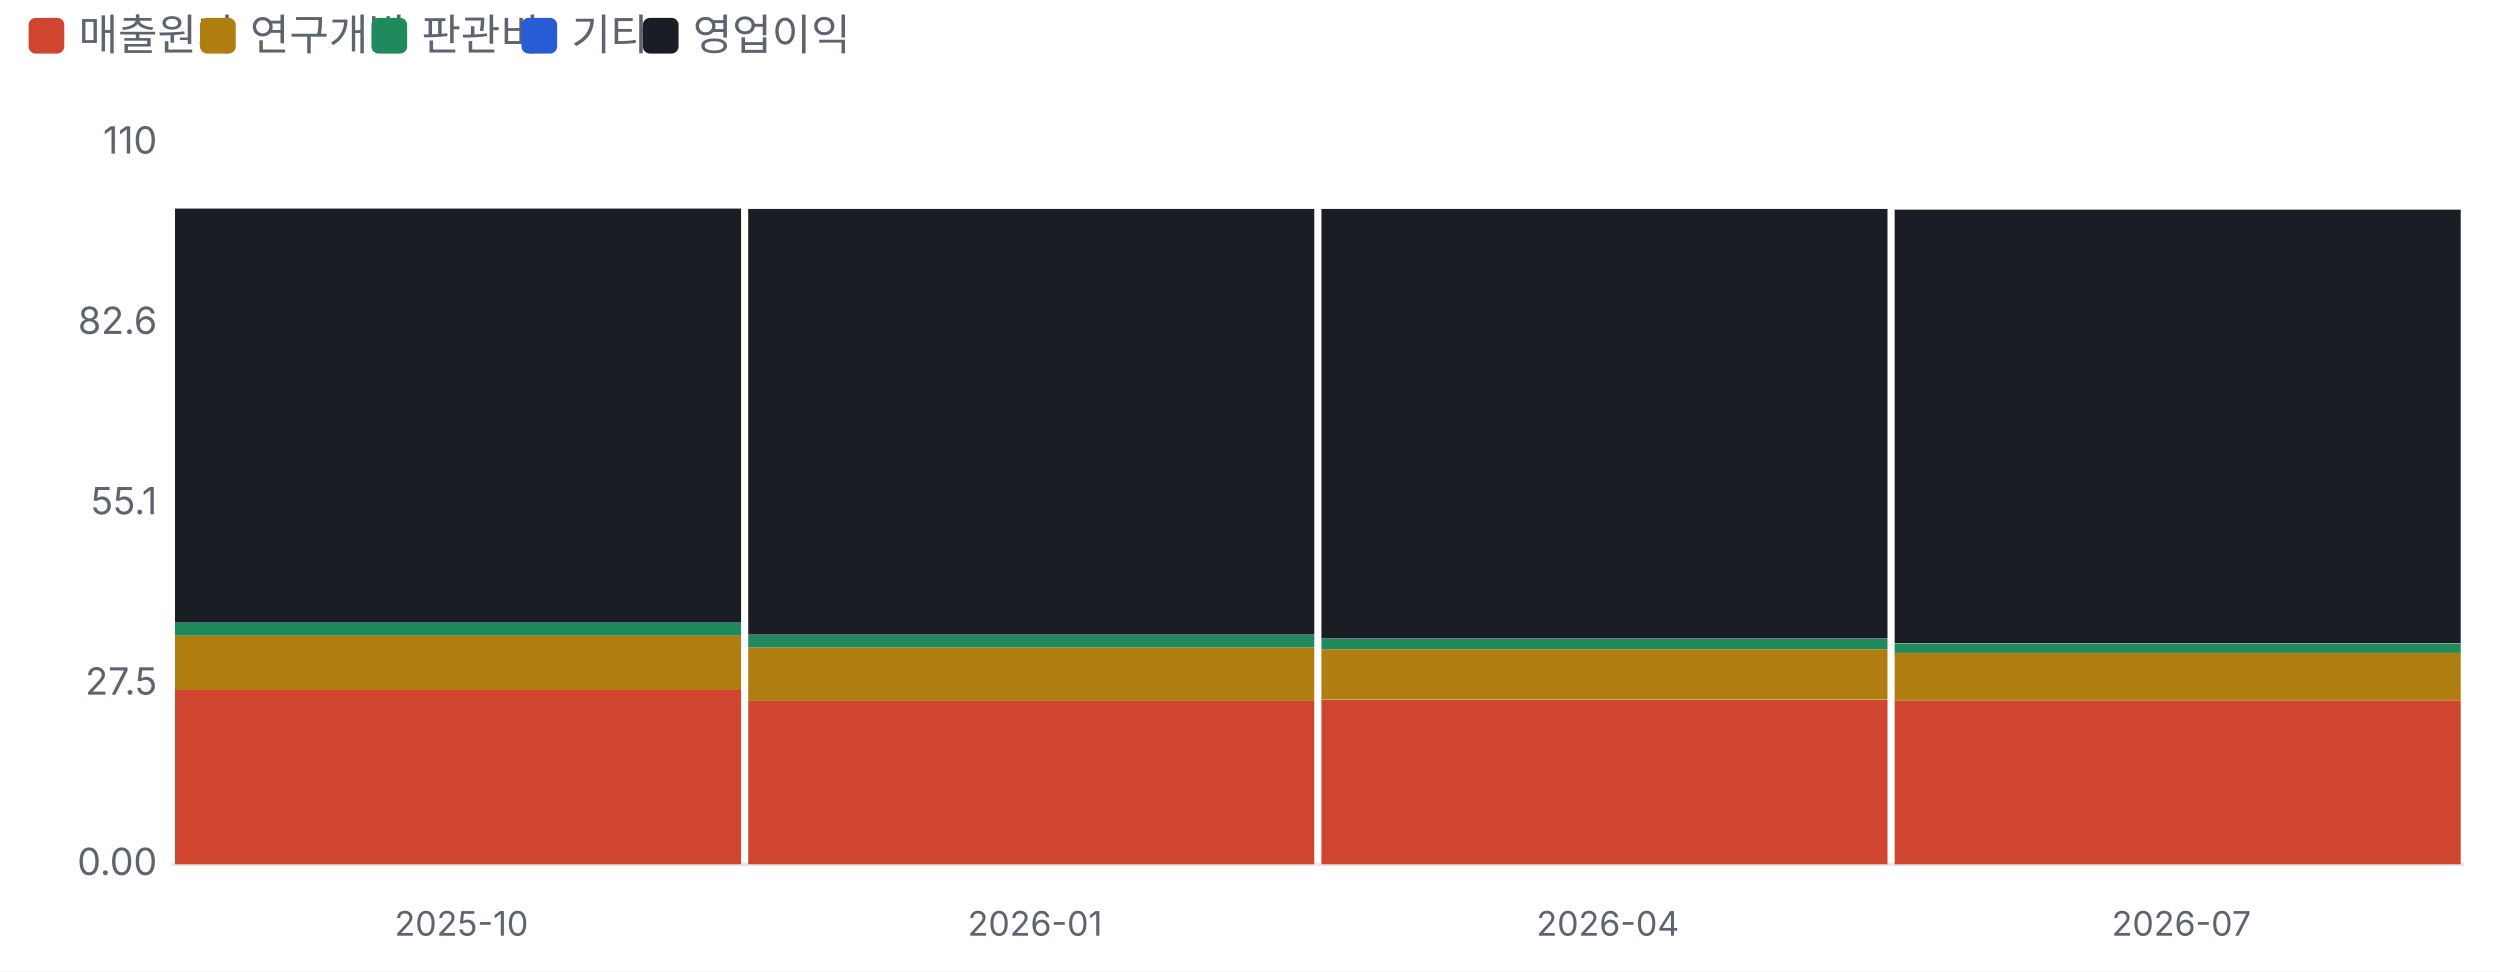
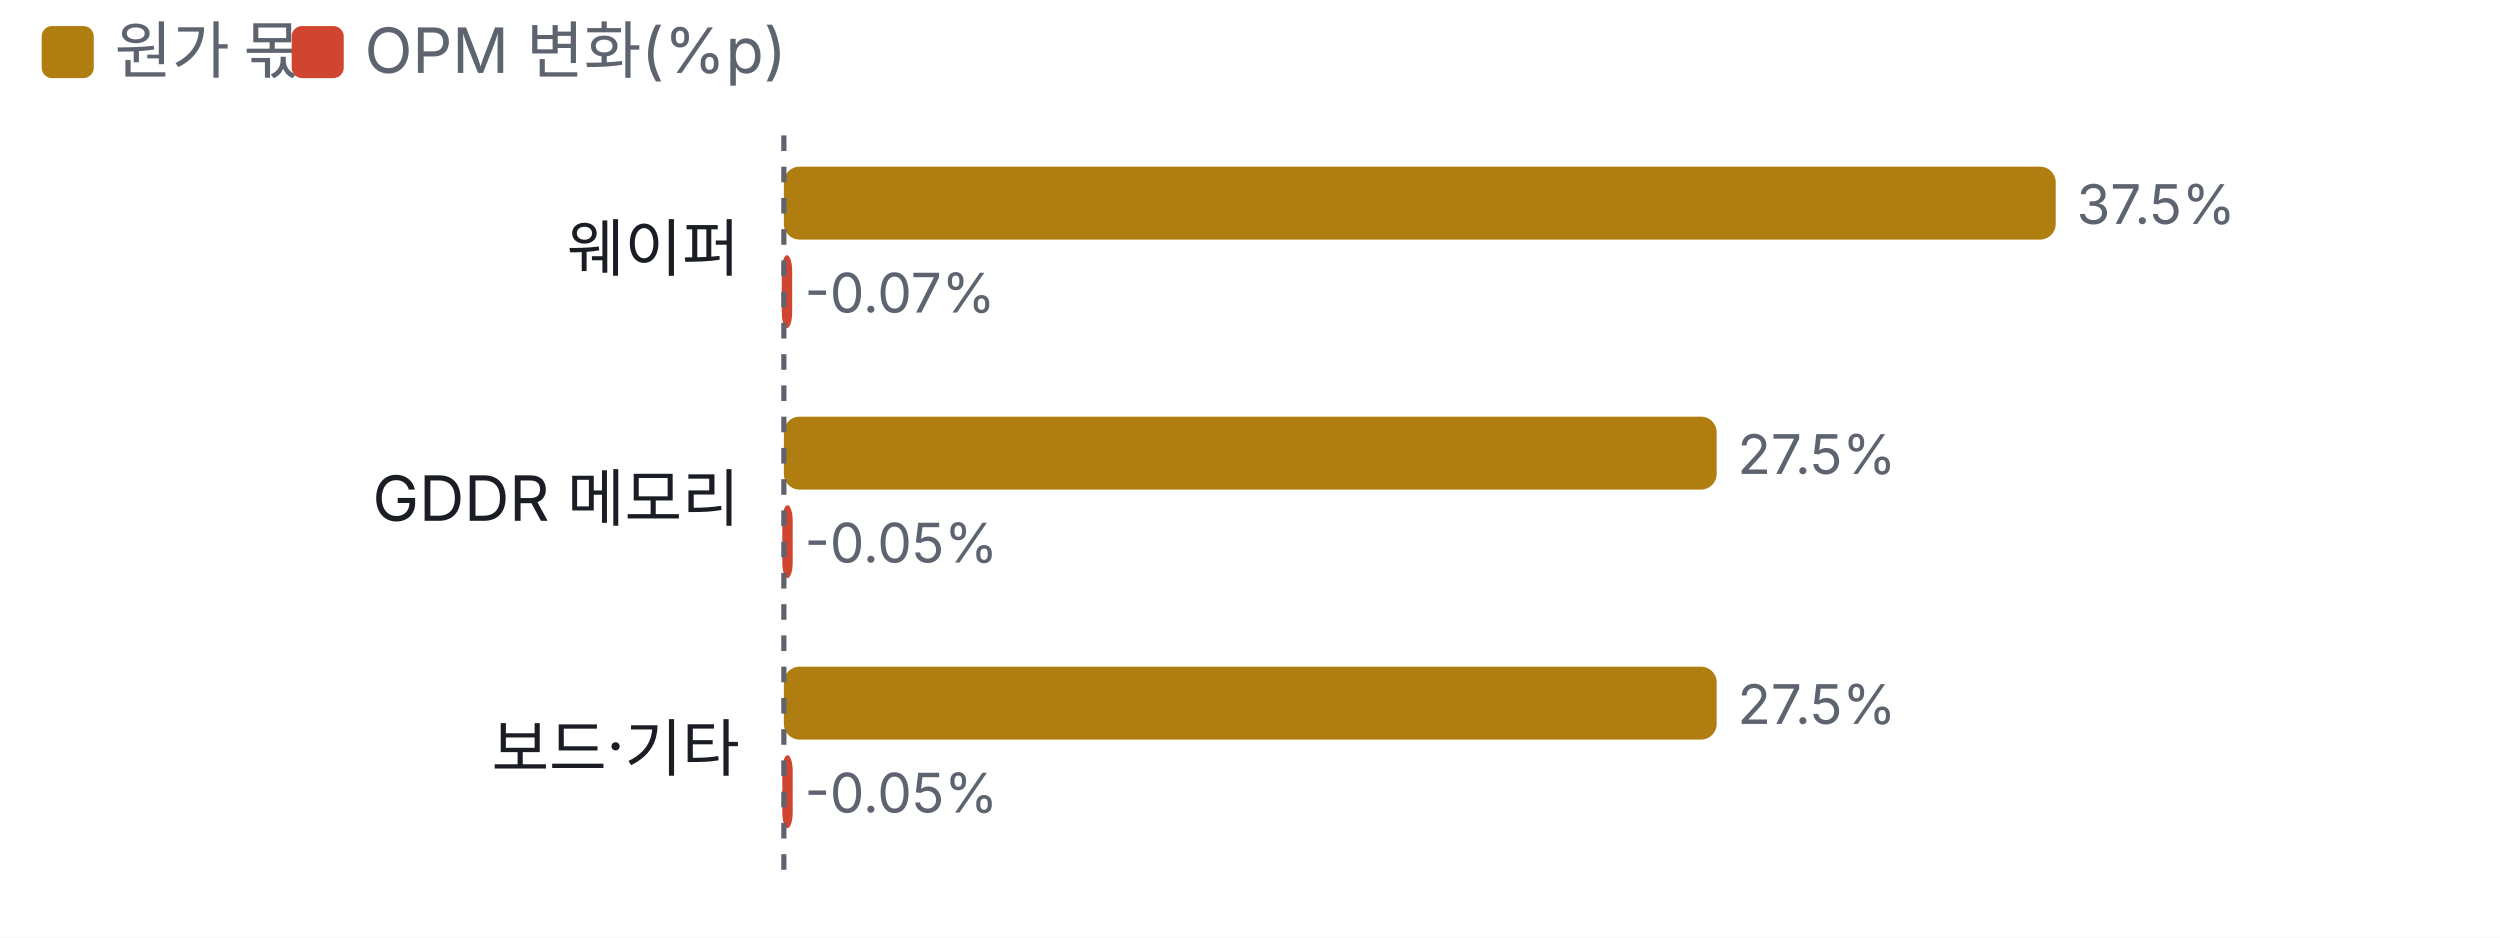
- <svg xmlns="http://www.w3.org/2000/svg" viewBox="0 0 700 272" width="700" height="272">
+ <svg xmlns="http://www.w3.org/2000/svg" viewBox="0 0 480 180" width="480" height="180">
  <style>text{fill:#5d6470;font-size:10.5px;font-family:-apple-system,'Apple SD Gothic Neo','Malgun Gothic',sans-serif}</style>
  <rect width="100%" height="100%" fill="#ffffff" />
-   <rect x="8" y="5" width="10" height="10" rx="2" fill="#d0452f" />
-   <text x="22" y="14" style="font-size:12px">매출원가</text>
-   <rect x="56" y="5" width="10" height="10" rx="2" fill="#b07d10" />
-   <text x="70" y="14" style="font-size:12px">연구개발</text>
-   <rect x="104" y="5" width="10" height="10" rx="2" fill="#1f8a5b" />
-   <text x="118" y="14" style="font-size:12px">판관비</text>
-   <rect x="146" y="5" width="10" height="10" rx="2" fill="#2a5bd7" />
-   <text x="160" y="14" style="font-size:12px">기타</text>
-   <rect x="180" y="5" width="10" height="10" rx="2" fill="#1a1d23" />
-   <text x="194" y="14" style="font-size:12px">영업이익</text>
+   <rect x="8" y="5" width="10" height="10" rx="2" fill="#b07d10" />
+   <text x="22" y="14" style="font-size:12px">원가 몫</text>
+   <rect x="56" y="5" width="10" height="10" rx="2" fill="#d0452f" />
+   <text x="70" y="14" style="font-size:12px">OPM 변화(%p)</text>
  <g transform="translate(0,22)">
-     <line x1="48" x2="690" y1="220.0" y2="220.0" stroke="#e6e8ec" />
-     <text x="44" y="223.0" text-anchor="end">0.00</text>
-     <text x="44" y="172.5" text-anchor="end">27.5</text>
-     <text x="44" y="122.0" text-anchor="end">55.1</text>
-     <text x="44" y="71.5" text-anchor="end">82.6</text>
-     <text x="44" y="21.0" text-anchor="end">110</text>
-     <rect x="49.0" y="171.2" width="158.5" height="48.8" fill="#d0452f" />
-     <rect x="49.0" y="156.0" width="158.5" height="15.2" fill="#b07d10" />
-     <rect x="49.0" y="152.3" width="158.5" height="3.7" fill="#1f8a5b" />
-     <rect x="49.0" y="36.4" width="158.5" height="115.9" fill="#1a1d23" />
-     <text x="129.2" y="240" text-anchor="middle" style="font-size:9.5px">2025-10</text>
-     <rect x="209.5" y="174.1" width="158.5" height="45.9" fill="#d0452f" />
-     <rect x="209.5" y="159.3" width="158.5" height="14.9" fill="#b07d10" />
-     <rect x="209.5" y="155.8" width="158.5" height="3.5" fill="#1f8a5b" />
-     <rect x="209.5" y="36.5" width="158.5" height="119.2" fill="#1a1d23" />
-     <text x="289.8" y="240" text-anchor="middle" style="font-size:9.5px">2026-01</text>
-     <rect x="370.0" y="174.0" width="158.5" height="46.0" fill="#d0452f" />
-     <rect x="370.0" y="159.8" width="158.5" height="14.1" fill="#b07d10" />
-     <rect x="370.0" y="156.9" width="158.5" height="2.9" fill="#1f8a5b" />
-     <rect x="370.0" y="36.5" width="158.5" height="120.3" fill="#1a1d23" />
-     <text x="450.2" y="240" text-anchor="middle" style="font-size:9.5px">2026-04</text>
-     <rect x="530.5" y="174.1" width="158.5" height="45.9" fill="#d0452f" />
-     <rect x="530.5" y="160.7" width="158.5" height="13.4" fill="#b07d10" />
-     <rect x="530.5" y="158.2" width="158.5" height="2.6" fill="#1f8a5b" />
-     <rect x="530.5" y="36.7" width="158.5" height="121.4" fill="#1a1d23" />
-     <text x="610.8" y="240" text-anchor="middle" style="font-size:9.5px">2026-07</text>
+     <text x="142" y="30" text-anchor="end" style="fill:#1a1d23;font-size:12px">
+       <tspan x="142" dy="0">웨이퍼</tspan>
+     </text>
+     <rect x="150.5" y="10" width="244.2" height="14" rx="3" fill="#b07d10" />
+     <text x="398.7" y="21">37.5%</text>
+     <rect x="150.1" y="27" width="2.0" height="14" rx="3" fill="#d0452f" />
+     <text x="154.5" y="38">-0.07%</text>
+     <text x="142" y="78" text-anchor="end" style="fill:#1a1d23;font-size:12px">
+       <tspan x="142" dy="0">GDDR 메모리</tspan>
+     </text>
+     <rect x="150.5" y="58" width="179.1" height="14" rx="3" fill="#b07d10" />
+     <text x="333.6" y="69">27.5%</text>
+     <rect x="150.2" y="75" width="2.0" height="14" rx="3" fill="#d0452f" />
+     <text x="154.5" y="86">-0.05%</text>
+     <text x="142" y="126" text-anchor="end" style="fill:#1a1d23;font-size:12px">
+       <tspan x="142" dy="0">보드·기타</tspan>
+     </text>
+     <rect x="150.5" y="106" width="179.1" height="14" rx="3" fill="#b07d10" />
+     <text x="333.6" y="117">27.5%</text>
+     <rect x="150.2" y="123" width="2.0" height="14" rx="3" fill="#d0452f" />
+     <text x="154.5" y="134">-0.05%</text>
+     <line x1="150.5" x2="150.5" y1="4" y2="148" stroke="#5d6470" stroke-dasharray="3 3" />
  </g>
</svg>
